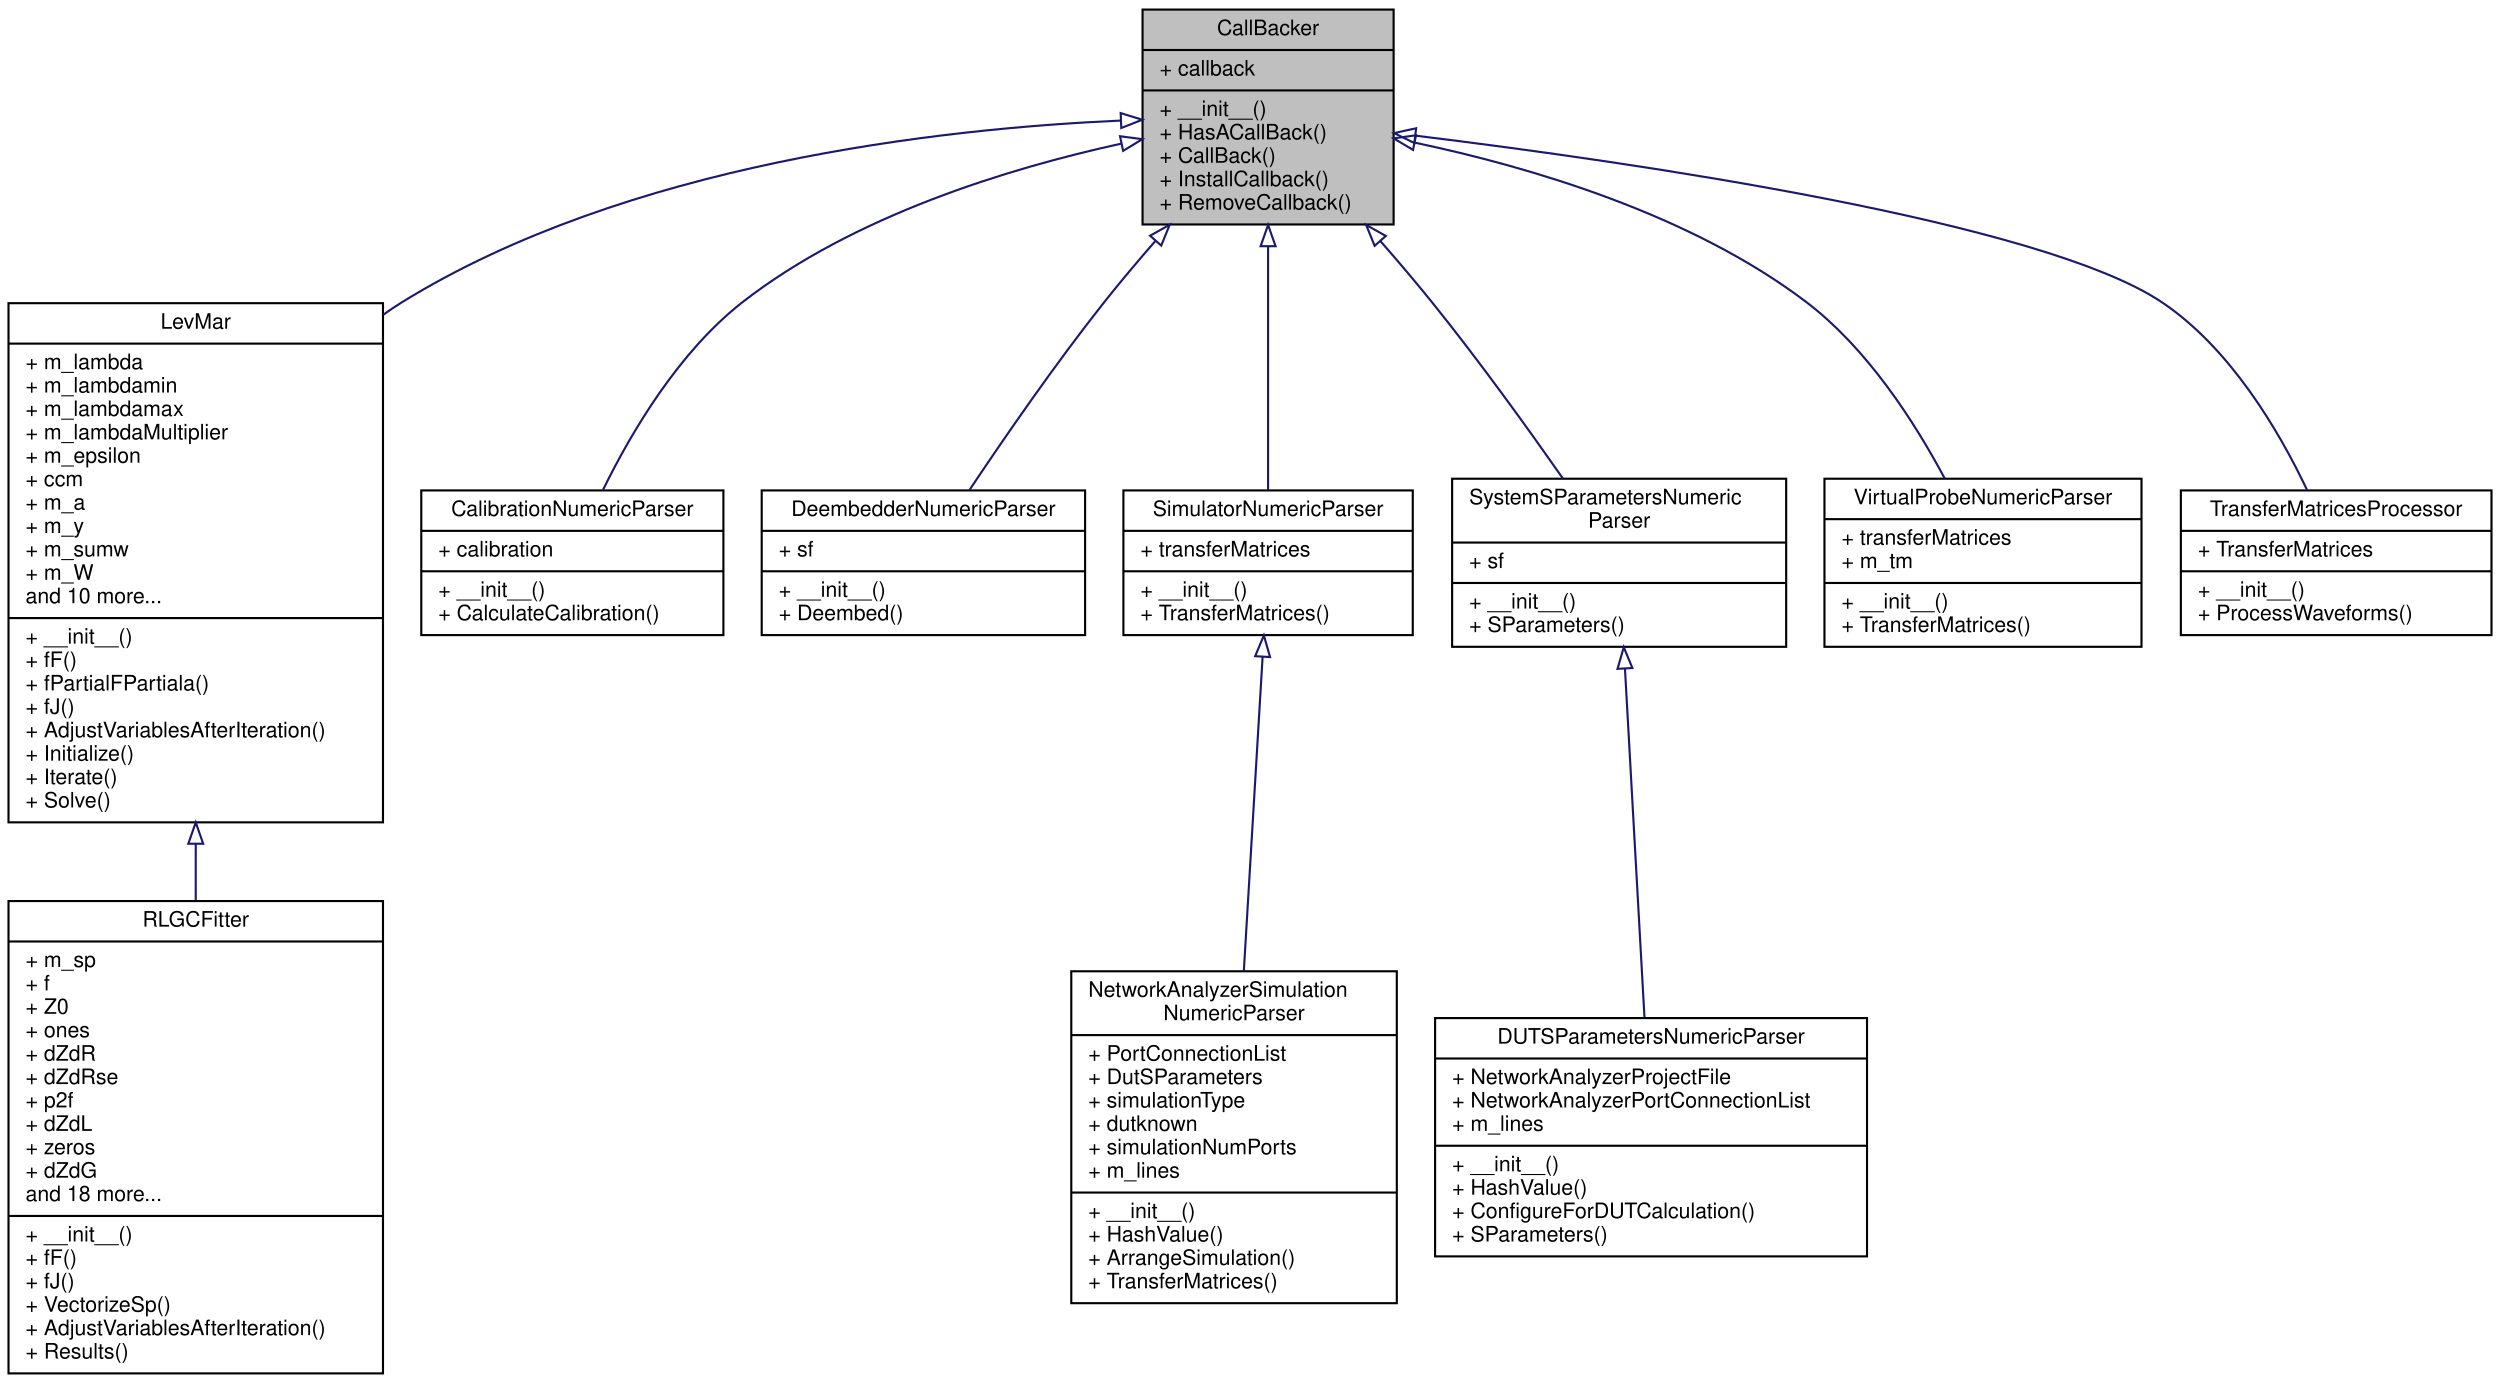
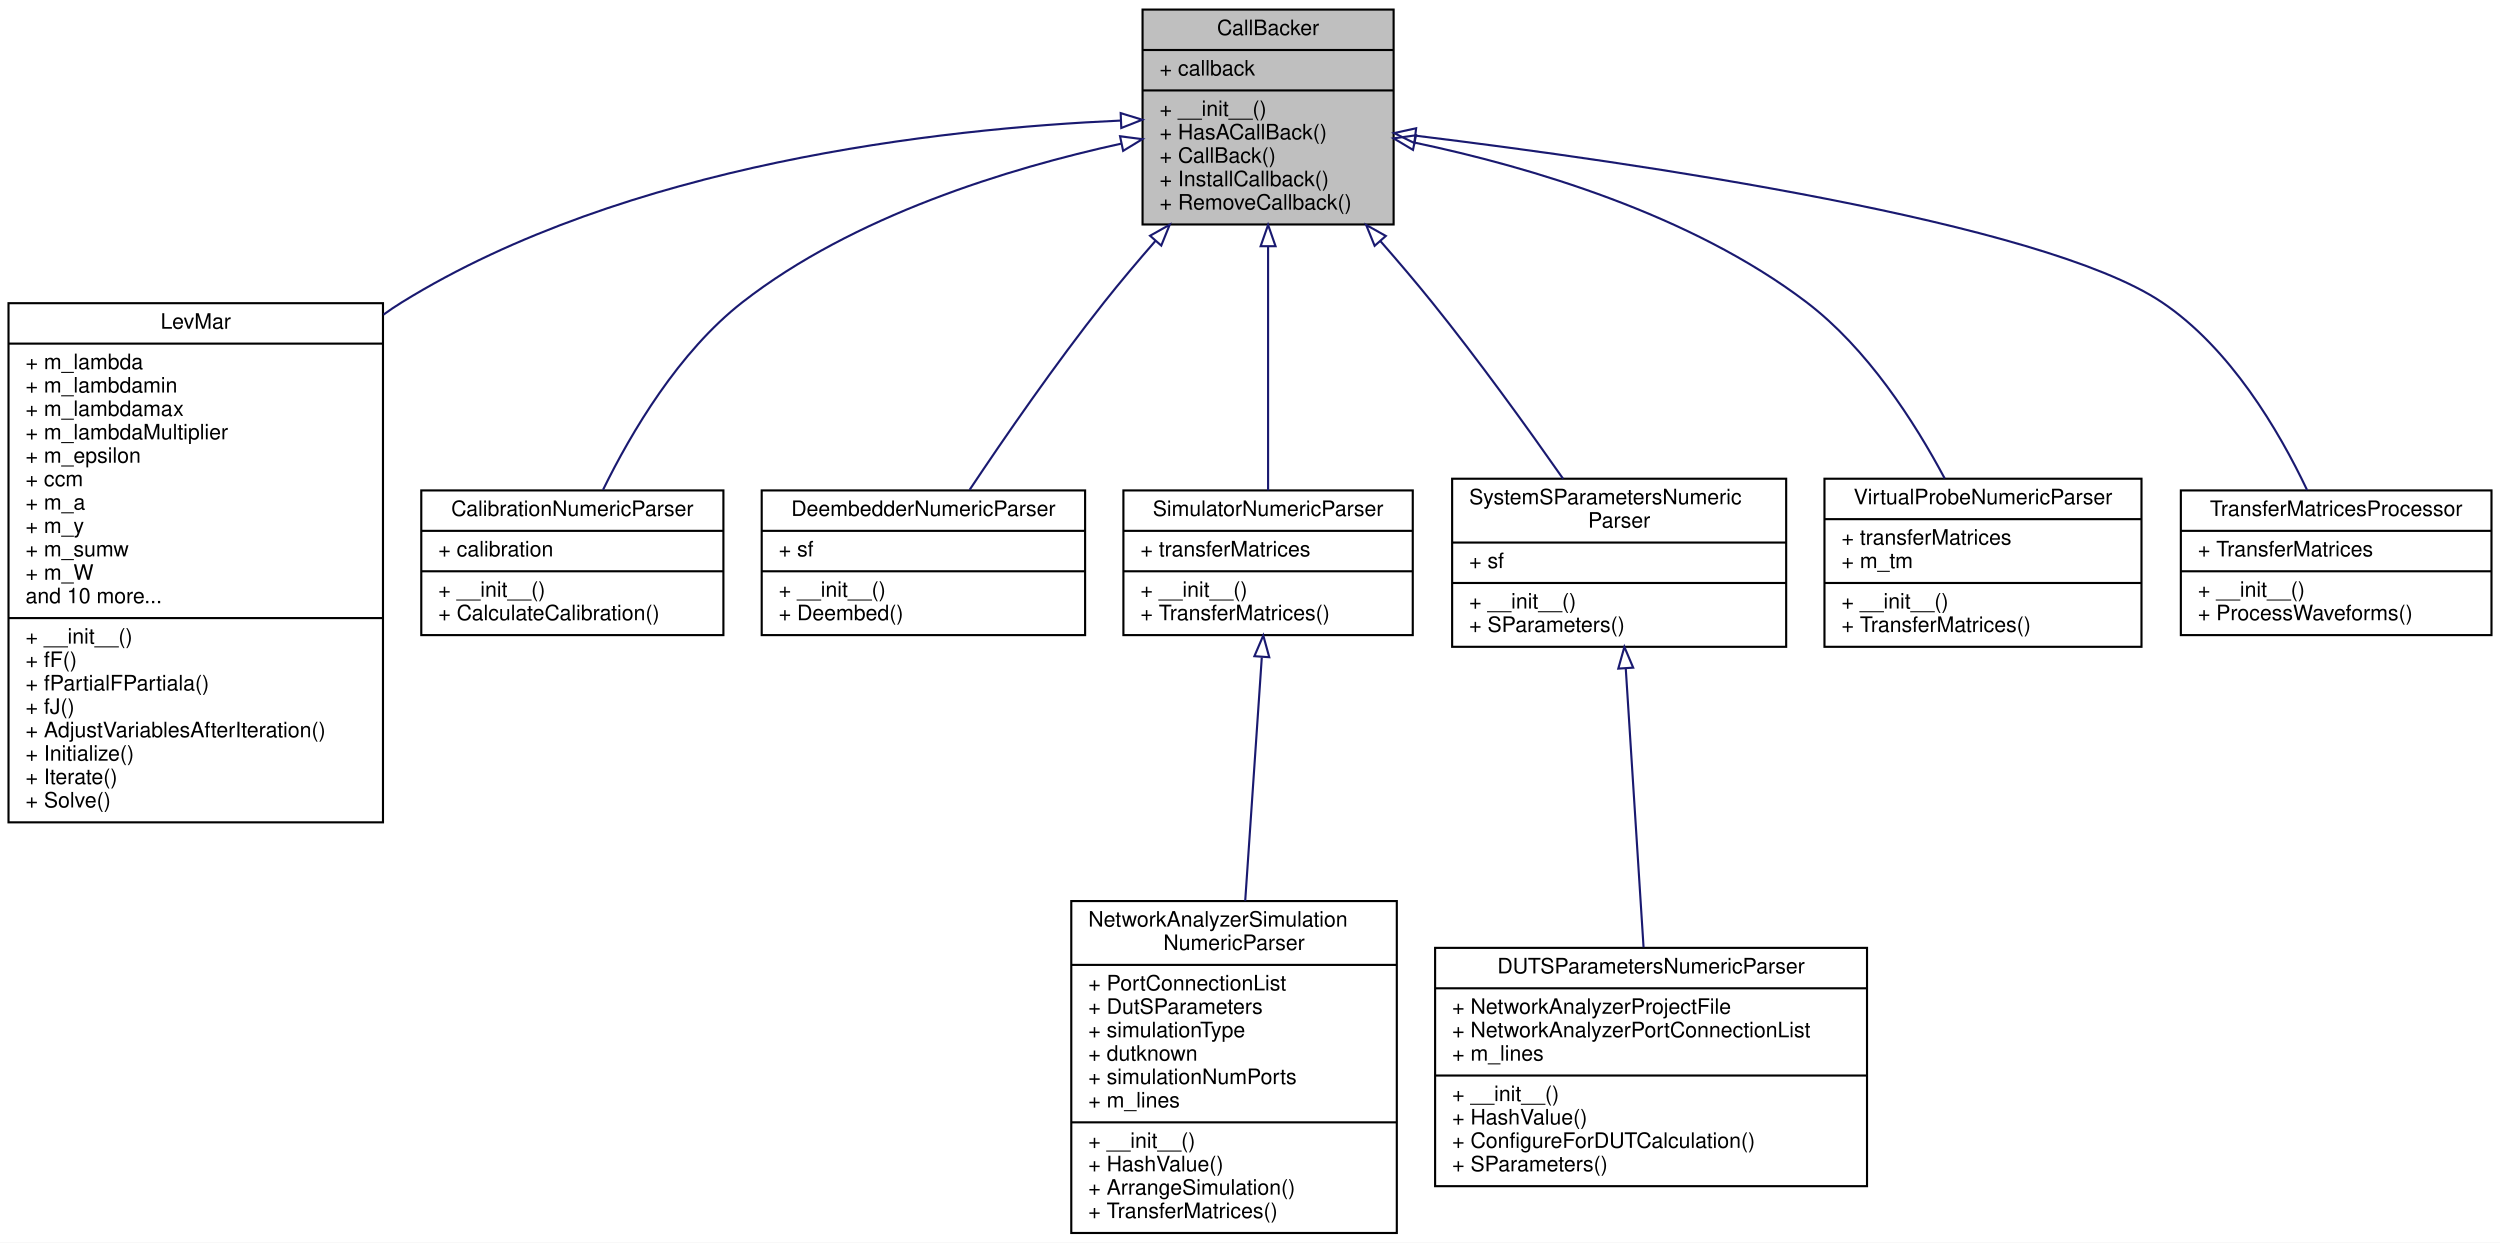
- <svg xmlns="http://www.w3.org/2000/svg" xmlns:xlink="http://www.w3.org/1999/xlink" width="1175pt" height="650pt" viewBox="0.00 0.00 1175.00 650.00">
-   <g id="graph0" class="graph" transform="scale(1 1) rotate(0) translate(4 646)">
-     <polygon fill="white" stroke="transparent" points="-4,4 -4,-646 1171,-646 1171,4 -4,4" />
+ <svg xmlns="http://www.w3.org/2000/svg" xmlns:xlink="http://www.w3.org/1999/xlink" width="1175pt" height="584pt" viewBox="0.00 0.00 1175.00 584.00">
+   <g id="graph0" class="graph" transform="scale(1 1) rotate(0) translate(4 580)">
+     <polygon fill="white" stroke="transparent" points="-4,4 -4,-580 1171,-580 1171,4 -4,4" />
    <g id="node1" class="node">
      <g id="a_node1">
        <a xlink:title="Handles Callbacks that allow progress reporting during long calculations and capability to abort.">
-           <polygon fill="#bfbfbf" stroke="black" points="533,-540.5 533,-641.5 651,-641.5 651,-540.5 533,-540.5" />
-           <text text-anchor="middle" x="592" y="-629.5" font-family="Helvetica,sans-Serif" font-size="10.00">CallBacker</text>
-           <polyline fill="none" stroke="black" points="533,-622.5 651,-622.5 " />
-           <text text-anchor="start" x="541" y="-610.5" font-family="Helvetica,sans-Serif" font-size="10.00">+ callback</text>
-           <polyline fill="none" stroke="black" points="533,-603.5 651,-603.5 " />
-           <text text-anchor="start" x="541" y="-591.5" font-family="Helvetica,sans-Serif" font-size="10.00">+ __init__()</text>
-           <text text-anchor="start" x="541" y="-580.5" font-family="Helvetica,sans-Serif" font-size="10.00">+ HasACallBack()</text>
-           <text text-anchor="start" x="541" y="-569.5" font-family="Helvetica,sans-Serif" font-size="10.00">+ CallBack()</text>
-           <text text-anchor="start" x="541" y="-558.5" font-family="Helvetica,sans-Serif" font-size="10.00">+ InstallCallback()</text>
-           <text text-anchor="start" x="541" y="-547.5" font-family="Helvetica,sans-Serif" font-size="10.00">+ RemoveCallback()</text>
+           <polygon fill="#bfbfbf" stroke="black" points="533,-474.5 533,-575.5 651,-575.5 651,-474.5 533,-474.5" />
+           <text text-anchor="middle" x="592" y="-563.5" font-family="Helvetica,sans-Serif" font-size="10.00">CallBacker</text>
+           <polyline fill="none" stroke="black" points="533,-556.5 651,-556.5 " />
+           <text text-anchor="start" x="541" y="-544.5" font-family="Helvetica,sans-Serif" font-size="10.00">+ callback</text>
+           <polyline fill="none" stroke="black" points="533,-537.5 651,-537.5 " />
+           <text text-anchor="start" x="541" y="-525.5" font-family="Helvetica,sans-Serif" font-size="10.00">+ __init__()</text>
+           <text text-anchor="start" x="541" y="-514.5" font-family="Helvetica,sans-Serif" font-size="10.00">+ HasACallBack()</text>
+           <text text-anchor="start" x="541" y="-503.5" font-family="Helvetica,sans-Serif" font-size="10.00">+ CallBack()</text>
+           <text text-anchor="start" x="541" y="-492.5" font-family="Helvetica,sans-Serif" font-size="10.00">+ InstallCallback()</text>
+           <text text-anchor="start" x="541" y="-481.5" font-family="Helvetica,sans-Serif" font-size="10.00">+ RemoveCallback()</text>
        </a>
      </g>
    </g>
    <g id="node2" class="node">
      <g id="a_node2">
        <a xlink:href="classSignalIntegrity_1_1Lib_1_1Fit_1_1LevMar_1_1LevMar.xhtml" target="_top" xlink:title="Implements the Levenberg-Marquardt algorithm for non-linear fitting   To use this class,...">
-           <polygon fill="white" stroke="black" points="0,-259.5 0,-503.5 176,-503.5 176,-259.5 0,-259.5" />
-           <text text-anchor="middle" x="88" y="-491.5" font-family="Helvetica,sans-Serif" font-size="10.00">LevMar</text>
-           <polyline fill="none" stroke="black" points="0,-484.5 176,-484.5 " />
-           <text text-anchor="start" x="8" y="-472.5" font-family="Helvetica,sans-Serif" font-size="10.00">+ m_lambda</text>
-           <text text-anchor="start" x="8" y="-461.5" font-family="Helvetica,sans-Serif" font-size="10.00">+ m_lambdamin</text>
-           <text text-anchor="start" x="8" y="-450.5" font-family="Helvetica,sans-Serif" font-size="10.00">+ m_lambdamax</text>
-           <text text-anchor="start" x="8" y="-439.5" font-family="Helvetica,sans-Serif" font-size="10.00">+ m_lambdaMultiplier</text>
-           <text text-anchor="start" x="8" y="-428.5" font-family="Helvetica,sans-Serif" font-size="10.00">+ m_epsilon</text>
-           <text text-anchor="start" x="8" y="-417.5" font-family="Helvetica,sans-Serif" font-size="10.00">+ ccm</text>
-           <text text-anchor="start" x="8" y="-406.5" font-family="Helvetica,sans-Serif" font-size="10.00">+ m_a</text>
-           <text text-anchor="start" x="8" y="-395.5" font-family="Helvetica,sans-Serif" font-size="10.00">+ m_y</text>
-           <text text-anchor="start" x="8" y="-384.5" font-family="Helvetica,sans-Serif" font-size="10.00">+ m_sumw</text>
-           <text text-anchor="start" x="8" y="-373.5" font-family="Helvetica,sans-Serif" font-size="10.00">+ m_W</text>
-           <text text-anchor="start" x="8" y="-362.5" font-family="Helvetica,sans-Serif" font-size="10.00">and 10 more...</text>
-           <polyline fill="none" stroke="black" points="0,-355.5 176,-355.5 " />
-           <text text-anchor="start" x="8" y="-343.5" font-family="Helvetica,sans-Serif" font-size="10.00">+ __init__()</text>
-           <text text-anchor="start" x="8" y="-332.5" font-family="Helvetica,sans-Serif" font-size="10.00">+ fF()</text>
-           <text text-anchor="start" x="8" y="-321.5" font-family="Helvetica,sans-Serif" font-size="10.00">+ fPartialFPartiala()</text>
-           <text text-anchor="start" x="8" y="-310.5" font-family="Helvetica,sans-Serif" font-size="10.00">+ fJ()</text>
-           <text text-anchor="start" x="8" y="-299.5" font-family="Helvetica,sans-Serif" font-size="10.00">+ AdjustVariablesAfterIteration()</text>
-           <text text-anchor="start" x="8" y="-288.5" font-family="Helvetica,sans-Serif" font-size="10.00">+ Initialize()</text>
-           <text text-anchor="start" x="8" y="-277.5" font-family="Helvetica,sans-Serif" font-size="10.00">+ Iterate()</text>
-           <text text-anchor="start" x="8" y="-266.5" font-family="Helvetica,sans-Serif" font-size="10.00">+ Solve()</text>
+           <polygon fill="white" stroke="black" points="0,-193.5 0,-437.5 176,-437.5 176,-193.5 0,-193.5" />
+           <text text-anchor="middle" x="88" y="-425.5" font-family="Helvetica,sans-Serif" font-size="10.00">LevMar</text>
+           <polyline fill="none" stroke="black" points="0,-418.5 176,-418.5 " />
+           <text text-anchor="start" x="8" y="-406.5" font-family="Helvetica,sans-Serif" font-size="10.00">+ m_lambda</text>
+           <text text-anchor="start" x="8" y="-395.5" font-family="Helvetica,sans-Serif" font-size="10.00">+ m_lambdamin</text>
+           <text text-anchor="start" x="8" y="-384.5" font-family="Helvetica,sans-Serif" font-size="10.00">+ m_lambdamax</text>
+           <text text-anchor="start" x="8" y="-373.5" font-family="Helvetica,sans-Serif" font-size="10.00">+ m_lambdaMultiplier</text>
+           <text text-anchor="start" x="8" y="-362.5" font-family="Helvetica,sans-Serif" font-size="10.00">+ m_epsilon</text>
+           <text text-anchor="start" x="8" y="-351.5" font-family="Helvetica,sans-Serif" font-size="10.00">+ ccm</text>
+           <text text-anchor="start" x="8" y="-340.5" font-family="Helvetica,sans-Serif" font-size="10.00">+ m_a</text>
+           <text text-anchor="start" x="8" y="-329.5" font-family="Helvetica,sans-Serif" font-size="10.00">+ m_y</text>
+           <text text-anchor="start" x="8" y="-318.5" font-family="Helvetica,sans-Serif" font-size="10.00">+ m_sumw</text>
+           <text text-anchor="start" x="8" y="-307.5" font-family="Helvetica,sans-Serif" font-size="10.00">+ m_W</text>
+           <text text-anchor="start" x="8" y="-296.5" font-family="Helvetica,sans-Serif" font-size="10.00">and 10 more...</text>
+           <polyline fill="none" stroke="black" points="0,-289.5 176,-289.5 " />
+           <text text-anchor="start" x="8" y="-277.5" font-family="Helvetica,sans-Serif" font-size="10.00">+ __init__()</text>
+           <text text-anchor="start" x="8" y="-266.5" font-family="Helvetica,sans-Serif" font-size="10.00">+ fF()</text>
+           <text text-anchor="start" x="8" y="-255.5" font-family="Helvetica,sans-Serif" font-size="10.00">+ fPartialFPartiala()</text>
+           <text text-anchor="start" x="8" y="-244.5" font-family="Helvetica,sans-Serif" font-size="10.00">+ fJ()</text>
+           <text text-anchor="start" x="8" y="-233.5" font-family="Helvetica,sans-Serif" font-size="10.00">+ AdjustVariablesAfterIteration()</text>
+           <text text-anchor="start" x="8" y="-222.5" font-family="Helvetica,sans-Serif" font-size="10.00">+ Initialize()</text>
+           <text text-anchor="start" x="8" y="-211.5" font-family="Helvetica,sans-Serif" font-size="10.00">+ Iterate()</text>
+           <text text-anchor="start" x="8" y="-200.5" font-family="Helvetica,sans-Serif" font-size="10.00">+ Solve()</text>
        </a>
      </g>
    </g>
    <g id="edge1" class="edge">
-       <path fill="none" stroke="midnightblue" d="M522.74,-589.33C437.3,-585.52 290.44,-569.03 185,-504 182.01,-502.16 179.08,-500.19 176.2,-498.11" />
-       <polygon fill="none" stroke="midnightblue" points="522.72,-592.83 532.85,-589.73 523,-585.84 522.72,-592.83" />
+       <path fill="none" stroke="midnightblue" d="M522.74,-523.33C437.3,-519.52 290.44,-503.03 185,-438 182.01,-436.16 179.08,-434.19 176.2,-432.11" />
+       <polygon fill="none" stroke="midnightblue" points="522.72,-526.83 532.85,-523.73 523,-519.84 522.72,-526.83" />
+     </g>
+     <g id="node3" class="node">
+       <g id="a_node3">
+         <a xlink:href="classSignalIntegrity_1_1Lib_1_1Parsers_1_1CalibrationNumericParser_1_1CalibrationNumericParser.xhtml" target="_top" xlink:title="generates a calibration from a netlist">
+           <polygon fill="white" stroke="black" points="194,-281.5 194,-349.5 336,-349.5 336,-281.5 194,-281.5" />
+           <text text-anchor="middle" x="265" y="-337.5" font-family="Helvetica,sans-Serif" font-size="10.00">CalibrationNumericParser</text>
+           <polyline fill="none" stroke="black" points="194,-330.5 336,-330.5 " />
+           <text text-anchor="start" x="202" y="-318.5" font-family="Helvetica,sans-Serif" font-size="10.00">+ calibration</text>
+           <polyline fill="none" stroke="black" points="194,-311.5 336,-311.5 " />
+           <text text-anchor="start" x="202" y="-299.5" font-family="Helvetica,sans-Serif" font-size="10.00">+ __init__()</text>
+           <text text-anchor="start" x="202" y="-288.5" font-family="Helvetica,sans-Serif" font-size="10.00">+ CalculateCalibration()</text>
+         </a>
+       </g>
+     </g>
+     <g id="edge2" class="edge">
+       <path fill="none" stroke="midnightblue" d="M522.93,-512.48C469.9,-500.86 397.16,-478.63 345,-438 315.11,-414.72 292.78,-377.01 279.42,-349.77" />
+       <polygon fill="none" stroke="midnightblue" points="522.42,-515.95 532.92,-514.6 523.87,-509.1 522.42,-515.95" />
    </g>
    <g id="node4" class="node">
      <g id="a_node4">
-         <a xlink:href="classSignalIntegrity_1_1Lib_1_1Parsers_1_1CalibrationNumericParser_1_1CalibrationNumericParser.xhtml" target="_top" xlink:title="generates a calibration from a netlist">
-           <polygon fill="white" stroke="black" points="194,-347.5 194,-415.5 336,-415.5 336,-347.5 194,-347.5" />
-           <text text-anchor="middle" x="265" y="-403.5" font-family="Helvetica,sans-Serif" font-size="10.00">CalibrationNumericParser</text>
-           <polyline fill="none" stroke="black" points="194,-396.5 336,-396.5 " />
-           <text text-anchor="start" x="202" y="-384.5" font-family="Helvetica,sans-Serif" font-size="10.00">+ calibration</text>
-           <polyline fill="none" stroke="black" points="194,-377.5 336,-377.5 " />
-           <text text-anchor="start" x="202" y="-365.5" font-family="Helvetica,sans-Serif" font-size="10.00">+ __init__()</text>
-           <text text-anchor="start" x="202" y="-354.5" font-family="Helvetica,sans-Serif" font-size="10.00">+ CalculateCalibration()</text>
+         <a xlink:href="classSignalIntegrity_1_1Lib_1_1Parsers_1_1DeembedderNumericParser_1_1DeembedderNumericParser.xhtml" target="_top" xlink:title="generates deembedd s-parameters from a netlist">
+           <polygon fill="white" stroke="black" points="354,-281.5 354,-349.5 506,-349.5 506,-281.5 354,-281.5" />
+           <text text-anchor="middle" x="430" y="-337.5" font-family="Helvetica,sans-Serif" font-size="10.00">DeembedderNumericParser</text>
+           <polyline fill="none" stroke="black" points="354,-330.5 506,-330.5 " />
+           <text text-anchor="start" x="362" y="-318.5" font-family="Helvetica,sans-Serif" font-size="10.00">+ sf</text>
+           <polyline fill="none" stroke="black" points="354,-311.5 506,-311.5 " />
+           <text text-anchor="start" x="362" y="-299.5" font-family="Helvetica,sans-Serif" font-size="10.00">+ __init__()</text>
+           <text text-anchor="start" x="362" y="-288.5" font-family="Helvetica,sans-Serif" font-size="10.00">+ Deembed()</text>
        </a>
      </g>
    </g>
    <g id="edge3" class="edge">
-       <path fill="none" stroke="midnightblue" d="M522.93,-578.48C469.9,-566.86 397.16,-544.63 345,-504 315.11,-480.72 292.78,-443.01 279.42,-415.77" />
-       <polygon fill="none" stroke="midnightblue" points="522.42,-581.95 532.92,-580.6 523.87,-575.1 522.42,-581.95" />
+       <path fill="none" stroke="midnightblue" d="M539.15,-466.88C530.88,-457.4 522.56,-447.54 515,-438 492.13,-409.15 468.29,-374.62 451.7,-349.76" />
+       <polygon fill="none" stroke="midnightblue" points="536.53,-469.2 545.77,-474.4 541.79,-464.58 536.53,-469.2" />
    </g>
    <g id="node5" class="node">
      <g id="a_node5">
-         <a xlink:href="classSignalIntegrity_1_1Lib_1_1Parsers_1_1DeembedderNumericParser_1_1DeembedderNumericParser.xhtml" target="_top" xlink:title="generates deembedd s-parameters from a netlist">
-           <polygon fill="white" stroke="black" points="354,-347.5 354,-415.5 506,-415.5 506,-347.5 354,-347.5" />
-           <text text-anchor="middle" x="430" y="-403.5" font-family="Helvetica,sans-Serif" font-size="10.00">DeembedderNumericParser</text>
-           <polyline fill="none" stroke="black" points="354,-396.5 506,-396.5 " />
-           <text text-anchor="start" x="362" y="-384.5" font-family="Helvetica,sans-Serif" font-size="10.00">+ sf</text>
-           <polyline fill="none" stroke="black" points="354,-377.5 506,-377.5 " />
-           <text text-anchor="start" x="362" y="-365.5" font-family="Helvetica,sans-Serif" font-size="10.00">+ __init__()</text>
-           <text text-anchor="start" x="362" y="-354.5" font-family="Helvetica,sans-Serif" font-size="10.00">+ Deembed()</text>
+         <a xlink:href="classSignalIntegrity_1_1Lib_1_1Parsers_1_1SimulatorNumericParser_1_1SimulatorNumericParser.xhtml" target="_top" xlink:title="performs numeric simulations from netlists">
+           <polygon fill="white" stroke="black" points="524,-281.5 524,-349.5 660,-349.5 660,-281.5 524,-281.5" />
+           <text text-anchor="middle" x="592" y="-337.5" font-family="Helvetica,sans-Serif" font-size="10.00">SimulatorNumericParser</text>
+           <polyline fill="none" stroke="black" points="524,-330.5 660,-330.5 " />
+           <text text-anchor="start" x="532" y="-318.5" font-family="Helvetica,sans-Serif" font-size="10.00">+ transferMatrices</text>
+           <polyline fill="none" stroke="black" points="524,-311.5 660,-311.5 " />
+           <text text-anchor="start" x="532" y="-299.5" font-family="Helvetica,sans-Serif" font-size="10.00">+ __init__()</text>
+           <text text-anchor="start" x="532" y="-288.5" font-family="Helvetica,sans-Serif" font-size="10.00">+ TransferMatrices()</text>
        </a>
      </g>
    </g>
    <g id="edge4" class="edge">
-       <path fill="none" stroke="midnightblue" d="M539.15,-532.88C530.88,-523.4 522.56,-513.54 515,-504 492.13,-475.15 468.29,-440.62 451.7,-415.76" />
-       <polygon fill="none" stroke="midnightblue" points="536.53,-535.2 545.77,-540.4 541.79,-530.58 536.53,-535.2" />
+       <path fill="none" stroke="midnightblue" d="M592,-464.06C592,-426.81 592,-380.34 592,-349.61" />
+       <polygon fill="none" stroke="midnightblue" points="588.5,-464.3 592,-474.3 595.5,-464.3 588.5,-464.3" />
+     </g>
+     <g id="node7" class="node">
+       <g id="a_node7">
+         <a xlink:href="classSignalIntegrity_1_1Lib_1_1Parsers_1_1SystemSParametersParser_1_1SystemSParametersNumericParser.xhtml" target="_top" xlink:title="generates system s-parameters from a netlist">
+           <polygon fill="white" stroke="black" points="678.5,-276 678.5,-355 835.5,-355 835.5,-276 678.5,-276" />
+           <text text-anchor="start" x="686.5" y="-343" font-family="Helvetica,sans-Serif" font-size="10.00">SystemSParametersNumeric</text>
+           <text text-anchor="middle" x="757" y="-332" font-family="Helvetica,sans-Serif" font-size="10.00">Parser</text>
+           <polyline fill="none" stroke="black" points="678.5,-325 835.5,-325 " />
+           <text text-anchor="start" x="686.5" y="-313" font-family="Helvetica,sans-Serif" font-size="10.00">+ sf</text>
+           <polyline fill="none" stroke="black" points="678.5,-306 835.5,-306 " />
+           <text text-anchor="start" x="686.5" y="-294" font-family="Helvetica,sans-Serif" font-size="10.00">+ __init__()</text>
+           <text text-anchor="start" x="686.5" y="-283" font-family="Helvetica,sans-Serif" font-size="10.00">+ SParameters()</text>
+         </a>
+       </g>
+     </g>
+     <g id="edge6" class="edge">
+       <path fill="none" stroke="midnightblue" d="M644.71,-466.77C653.01,-457.3 661.36,-447.48 669,-438 690.74,-411.03 713.65,-379.29 730.63,-355.02" />
+       <polygon fill="none" stroke="midnightblue" points="642.08,-464.47 638.09,-474.28 647.33,-469.1 642.08,-464.47" />
+     </g>
+     <g id="node9" class="node">
+       <g id="a_node9">
+         <a xlink:href="classSignalIntegrity_1_1Lib_1_1Parsers_1_1VirtualProbeNumericParser_1_1VirtualProbeNumericParser.xhtml" target="_top" xlink:title="performs numeric virtual probing from netlists">
+           <polygon fill="white" stroke="black" points="853.5,-276 853.5,-355 1002.5,-355 1002.5,-276 853.5,-276" />
+           <text text-anchor="middle" x="928" y="-343" font-family="Helvetica,sans-Serif" font-size="10.00">VirtualProbeNumericParser</text>
+           <polyline fill="none" stroke="black" points="853.5,-336 1002.5,-336 " />
+           <text text-anchor="start" x="861.5" y="-324" font-family="Helvetica,sans-Serif" font-size="10.00">+ transferMatrices</text>
+           <text text-anchor="start" x="861.5" y="-313" font-family="Helvetica,sans-Serif" font-size="10.00">+ m_tm</text>
+           <polyline fill="none" stroke="black" points="853.5,-306 1002.5,-306 " />
+           <text text-anchor="start" x="861.5" y="-294" font-family="Helvetica,sans-Serif" font-size="10.00">+ __init__()</text>
+           <text text-anchor="start" x="861.5" y="-283" font-family="Helvetica,sans-Serif" font-size="10.00">+ TransferMatrices()</text>
+         </a>
+       </g>
+     </g>
+     <g id="edge8" class="edge">
+       <path fill="none" stroke="midnightblue" d="M660.9,-512.96C715.24,-501.51 790.66,-479.27 845,-438 873.58,-416.29 895.79,-381.81 910.01,-355.12" />
+       <polygon fill="none" stroke="midnightblue" points="660.11,-509.55 651.01,-514.97 661.51,-516.41 660.11,-509.55" />
+     </g>
+     <g id="node10" class="node">
+       <g id="a_node10">
+         <a xlink:href="classSignalIntegrity_1_1Lib_1_1TimeDomain_1_1Filters_1_1TransferMatricesProcessor_1_1TransferMatricesProcessor.xhtml" target="_top" xlink:title="process transfer matrices   Usually transfer matrices are produced in simulation and virtual probing ...">
+           <polygon fill="white" stroke="black" points="1021,-281.5 1021,-349.5 1167,-349.5 1167,-281.5 1021,-281.5" />
+           <text text-anchor="middle" x="1094" y="-337.5" font-family="Helvetica,sans-Serif" font-size="10.00">TransferMatricesProcessor</text>
+           <polyline fill="none" stroke="black" points="1021,-330.5 1167,-330.5 " />
+           <text text-anchor="start" x="1029" y="-318.5" font-family="Helvetica,sans-Serif" font-size="10.00">+ TransferMatrices</text>
+           <polyline fill="none" stroke="black" points="1021,-311.5 1167,-311.5 " />
+           <text text-anchor="start" x="1029" y="-299.5" font-family="Helvetica,sans-Serif" font-size="10.00">+ __init__()</text>
+           <text text-anchor="start" x="1029" y="-288.5" font-family="Helvetica,sans-Serif" font-size="10.00">+ ProcessWaveforms()</text>
+         </a>
+       </g>
+     </g>
+     <g id="edge9" class="edge">
+       <path fill="none" stroke="midnightblue" d="M661.32,-516.23C765.28,-503.51 955.42,-475.85 1012,-438 1044.15,-416.49 1067.03,-377.69 1080.31,-349.72" />
+       <polygon fill="none" stroke="midnightblue" points="660.74,-512.77 651.23,-517.45 661.58,-519.72 660.74,-512.77" />
    </g>
    <g id="node6" class="node">
      <g id="a_node6">
-         <a xlink:href="classSignalIntegrity_1_1Lib_1_1Parsers_1_1SimulatorNumericParser_1_1SimulatorNumericParser.xhtml" target="_top" xlink:title="performs numeric simulations from netlists">
-           <polygon fill="white" stroke="black" points="524,-347.5 524,-415.5 660,-415.5 660,-347.5 524,-347.5" />
-           <text text-anchor="middle" x="592" y="-403.5" font-family="Helvetica,sans-Serif" font-size="10.00">SimulatorNumericParser</text>
-           <polyline fill="none" stroke="black" points="524,-396.5 660,-396.5 " />
-           <text text-anchor="start" x="532" y="-384.5" font-family="Helvetica,sans-Serif" font-size="10.00">+ transferMatrices</text>
-           <polyline fill="none" stroke="black" points="524,-377.5 660,-377.5 " />
-           <text text-anchor="start" x="532" y="-365.5" font-family="Helvetica,sans-Serif" font-size="10.00">+ __init__()</text>
-           <text text-anchor="start" x="532" y="-354.5" font-family="Helvetica,sans-Serif" font-size="10.00">+ TransferMatrices()</text>
+         <a xlink:href="classSignalIntegrity_1_1Lib_1_1Parsers_1_1NetworkAnalyzerSimulationNumericParser_1_1NetworkAnalyzerSimulationNumericParser.xhtml" target="_top" xlink:title="performs numeric simulations from netlists">
+           <polygon fill="white" stroke="black" points="499.5,-0.5 499.5,-156.5 652.5,-156.5 652.5,-0.5 499.5,-0.5" />
+           <text text-anchor="start" x="507.5" y="-144.5" font-family="Helvetica,sans-Serif" font-size="10.00">NetworkAnalyzerSimulation</text>
+           <text text-anchor="middle" x="576" y="-133.5" font-family="Helvetica,sans-Serif" font-size="10.00">NumericParser</text>
+           <polyline fill="none" stroke="black" points="499.5,-126.5 652.5,-126.5 " />
+           <text text-anchor="start" x="507.5" y="-114.5" font-family="Helvetica,sans-Serif" font-size="10.00">+ PortConnectionList</text>
+           <text text-anchor="start" x="507.5" y="-103.5" font-family="Helvetica,sans-Serif" font-size="10.00">+ DutSParameters</text>
+           <text text-anchor="start" x="507.5" y="-92.5" font-family="Helvetica,sans-Serif" font-size="10.00">+ simulationType</text>
+           <text text-anchor="start" x="507.5" y="-81.5" font-family="Helvetica,sans-Serif" font-size="10.00">+ dutknown</text>
+           <text text-anchor="start" x="507.5" y="-70.5" font-family="Helvetica,sans-Serif" font-size="10.00">+ simulationNumPorts</text>
+           <text text-anchor="start" x="507.5" y="-59.5" font-family="Helvetica,sans-Serif" font-size="10.00">+ m_lines</text>
+           <polyline fill="none" stroke="black" points="499.5,-52.5 652.5,-52.5 " />
+           <text text-anchor="start" x="507.5" y="-40.5" font-family="Helvetica,sans-Serif" font-size="10.00">+ __init__()</text>
+           <text text-anchor="start" x="507.5" y="-29.5" font-family="Helvetica,sans-Serif" font-size="10.00">+ HashValue()</text>
+           <text text-anchor="start" x="507.5" y="-18.5" font-family="Helvetica,sans-Serif" font-size="10.00">+ ArrangeSimulation()</text>
+           <text text-anchor="start" x="507.5" y="-7.5" font-family="Helvetica,sans-Serif" font-size="10.00">+ TransferMatrices()</text>
        </a>
      </g>
    </g>
    <g id="edge5" class="edge">
-       <path fill="none" stroke="midnightblue" d="M592,-530.06C592,-492.81 592,-446.34 592,-415.61" />
-       <polygon fill="none" stroke="midnightblue" points="588.5,-530.3 592,-540.3 595.5,-530.3 588.5,-530.3" />
+       <path fill="none" stroke="midnightblue" d="M589.04,-270.97C586.86,-238.95 583.84,-194.58 581.25,-156.62" />
+       <polygon fill="none" stroke="midnightblue" points="585.57,-271.59 589.74,-281.33 592.55,-271.11 585.57,-271.59" />
    </g>
    <g id="node8" class="node">
      <g id="a_node8">
-         <a xlink:href="classSignalIntegrity_1_1Lib_1_1Parsers_1_1SystemSParametersParser_1_1SystemSParametersNumericParser.xhtml" target="_top" xlink:title="generates system s-parameters from a netlist">
-           <polygon fill="white" stroke="black" points="678.5,-342 678.5,-421 835.5,-421 835.5,-342 678.5,-342" />
-           <text text-anchor="start" x="686.5" y="-409" font-family="Helvetica,sans-Serif" font-size="10.00">SystemSParametersNumeric</text>
-           <text text-anchor="middle" x="757" y="-398" font-family="Helvetica,sans-Serif" font-size="10.00">Parser</text>
-           <polyline fill="none" stroke="black" points="678.5,-391 835.5,-391 " />
-           <text text-anchor="start" x="686.5" y="-379" font-family="Helvetica,sans-Serif" font-size="10.00">+ sf</text>
-           <polyline fill="none" stroke="black" points="678.5,-372 835.5,-372 " />
-           <text text-anchor="start" x="686.5" y="-360" font-family="Helvetica,sans-Serif" font-size="10.00">+ __init__()</text>
-           <text text-anchor="start" x="686.5" y="-349" font-family="Helvetica,sans-Serif" font-size="10.00">+ SParameters()</text>
+         <a xlink:href="classSignalIntegrity_1_1Lib_1_1Parsers_1_1DUTSParametersNumericParser_1_1DUTSParametersNumericParser.xhtml" target="_top" xlink:title="generates s-parameters of a DUT from a network analyzer model netlist">
+           <polygon fill="white" stroke="black" points="670.5,-22.5 670.5,-134.5 873.5,-134.5 873.5,-22.5 670.5,-22.5" />
+           <text text-anchor="middle" x="772" y="-122.5" font-family="Helvetica,sans-Serif" font-size="10.00">DUTSParametersNumericParser</text>
+           <polyline fill="none" stroke="black" points="670.5,-115.5 873.5,-115.5 " />
+           <text text-anchor="start" x="678.5" y="-103.5" font-family="Helvetica,sans-Serif" font-size="10.00">+ NetworkAnalyzerProjectFile</text>
+           <text text-anchor="start" x="678.5" y="-92.5" font-family="Helvetica,sans-Serif" font-size="10.00">+ NetworkAnalyzerPortConnectionList</text>
+           <text text-anchor="start" x="678.5" y="-81.5" font-family="Helvetica,sans-Serif" font-size="10.00">+ m_lines</text>
+           <polyline fill="none" stroke="black" points="670.5,-74.5 873.5,-74.5 " />
+           <text text-anchor="start" x="678.5" y="-62.5" font-family="Helvetica,sans-Serif" font-size="10.00">+ __init__()</text>
+           <text text-anchor="start" x="678.5" y="-51.5" font-family="Helvetica,sans-Serif" font-size="10.00">+ HashValue()</text>
+           <text text-anchor="start" x="678.5" y="-40.5" font-family="Helvetica,sans-Serif" font-size="10.00">+ ConfigureForDUTCalculation()</text>
+           <text text-anchor="start" x="678.5" y="-29.5" font-family="Helvetica,sans-Serif" font-size="10.00">+ SParameters()</text>
        </a>
      </g>
    </g>
    <g id="edge7" class="edge">
-       <path fill="none" stroke="midnightblue" d="M644.71,-532.77C653.01,-523.3 661.36,-513.48 669,-504 690.74,-477.03 713.65,-445.29 730.63,-421.02" />
-       <polygon fill="none" stroke="midnightblue" points="642.08,-530.47 638.09,-540.28 647.33,-535.1 642.08,-530.47" />
-     </g>
-     <g id="node10" class="node">
-       <g id="a_node10">
-         <a xlink:href="classSignalIntegrity_1_1Lib_1_1Parsers_1_1VirtualProbeNumericParser_1_1VirtualProbeNumericParser.xhtml" target="_top" xlink:title="performs numeric virtual probing from netlists">
-           <polygon fill="white" stroke="black" points="853.5,-342 853.5,-421 1002.5,-421 1002.5,-342 853.5,-342" />
-           <text text-anchor="middle" x="928" y="-409" font-family="Helvetica,sans-Serif" font-size="10.00">VirtualProbeNumericParser</text>
-           <polyline fill="none" stroke="black" points="853.5,-402 1002.5,-402 " />
-           <text text-anchor="start" x="861.5" y="-390" font-family="Helvetica,sans-Serif" font-size="10.00">+ transferMatrices</text>
-           <text text-anchor="start" x="861.5" y="-379" font-family="Helvetica,sans-Serif" font-size="10.00">+ m_tm</text>
-           <polyline fill="none" stroke="black" points="853.5,-372 1002.5,-372 " />
-           <text text-anchor="start" x="861.5" y="-360" font-family="Helvetica,sans-Serif" font-size="10.00">+ __init__()</text>
-           <text text-anchor="start" x="861.5" y="-349" font-family="Helvetica,sans-Serif" font-size="10.00">+ TransferMatrices()</text>
-         </a>
-       </g>
-     </g>
-     <g id="edge9" class="edge">
-       <path fill="none" stroke="midnightblue" d="M660.9,-578.96C715.24,-567.51 790.66,-545.27 845,-504 873.58,-482.29 895.79,-447.81 910.01,-421.12" />
-       <polygon fill="none" stroke="midnightblue" points="660.11,-575.55 651.01,-580.97 661.51,-582.41 660.11,-575.55" />
-     </g>
-     <g id="node11" class="node">
-       <g id="a_node11">
-         <a xlink:href="classSignalIntegrity_1_1Lib_1_1TimeDomain_1_1Filters_1_1TransferMatricesProcessor_1_1TransferMatricesProcessor.xhtml" target="_top" xlink:title="process transfer matrices   Usually transfer matrices are produced in simulation and virtual probing ...">
-           <polygon fill="white" stroke="black" points="1021,-347.5 1021,-415.5 1167,-415.5 1167,-347.5 1021,-347.5" />
-           <text text-anchor="middle" x="1094" y="-403.5" font-family="Helvetica,sans-Serif" font-size="10.00">TransferMatricesProcessor</text>
-           <polyline fill="none" stroke="black" points="1021,-396.5 1167,-396.5 " />
-           <text text-anchor="start" x="1029" y="-384.5" font-family="Helvetica,sans-Serif" font-size="10.00">+ TransferMatrices</text>
-           <polyline fill="none" stroke="black" points="1021,-377.5 1167,-377.5 " />
-           <text text-anchor="start" x="1029" y="-365.5" font-family="Helvetica,sans-Serif" font-size="10.00">+ __init__()</text>
-           <text text-anchor="start" x="1029" y="-354.5" font-family="Helvetica,sans-Serif" font-size="10.00">+ ProcessWaveforms()</text>
-         </a>
-       </g>
-     </g>
-     <g id="edge10" class="edge">
-       <path fill="none" stroke="midnightblue" d="M661.32,-582.23C765.28,-569.51 955.42,-541.85 1012,-504 1044.15,-482.49 1067.03,-443.69 1080.31,-415.72" />
-       <polygon fill="none" stroke="midnightblue" points="660.74,-578.77 651.23,-583.45 661.58,-585.72 660.74,-578.77" />
-     </g>
-     <g id="node3" class="node">
-       <g id="a_node3">
-         <a xlink:href="classSignalIntegrity_1_1Lib_1_1Fit_1_1RLGC_1_1RLGCFitter.xhtml" target="_top" xlink:title="fits a two-port RLGC transmission line to s-parameters">
-           <polygon fill="white" stroke="black" points="0,-0.5 0,-222.5 176,-222.5 176,-0.5 0,-0.5" />
-           <text text-anchor="middle" x="88" y="-210.5" font-family="Helvetica,sans-Serif" font-size="10.00">RLGCFitter</text>
-           <polyline fill="none" stroke="black" points="0,-203.5 176,-203.5 " />
-           <text text-anchor="start" x="8" y="-191.5" font-family="Helvetica,sans-Serif" font-size="10.00">+ m_sp</text>
-           <text text-anchor="start" x="8" y="-180.5" font-family="Helvetica,sans-Serif" font-size="10.00">+ f</text>
-           <text text-anchor="start" x="8" y="-169.5" font-family="Helvetica,sans-Serif" font-size="10.00">+ Z0</text>
-           <text text-anchor="start" x="8" y="-158.5" font-family="Helvetica,sans-Serif" font-size="10.00">+ ones</text>
-           <text text-anchor="start" x="8" y="-147.5" font-family="Helvetica,sans-Serif" font-size="10.00">+ dZdR</text>
-           <text text-anchor="start" x="8" y="-136.5" font-family="Helvetica,sans-Serif" font-size="10.00">+ dZdRse</text>
-           <text text-anchor="start" x="8" y="-125.5" font-family="Helvetica,sans-Serif" font-size="10.00">+ p2f</text>
-           <text text-anchor="start" x="8" y="-114.5" font-family="Helvetica,sans-Serif" font-size="10.00">+ dZdL</text>
-           <text text-anchor="start" x="8" y="-103.5" font-family="Helvetica,sans-Serif" font-size="10.00">+ zeros</text>
-           <text text-anchor="start" x="8" y="-92.5" font-family="Helvetica,sans-Serif" font-size="10.00">+ dZdG</text>
-           <text text-anchor="start" x="8" y="-81.5" font-family="Helvetica,sans-Serif" font-size="10.00">and 18 more...</text>
-           <polyline fill="none" stroke="black" points="0,-74.5 176,-74.5 " />
-           <text text-anchor="start" x="8" y="-62.5" font-family="Helvetica,sans-Serif" font-size="10.00">+ __init__()</text>
-           <text text-anchor="start" x="8" y="-51.5" font-family="Helvetica,sans-Serif" font-size="10.00">+ fF()</text>
-           <text text-anchor="start" x="8" y="-40.5" font-family="Helvetica,sans-Serif" font-size="10.00">+ fJ()</text>
-           <text text-anchor="start" x="8" y="-29.5" font-family="Helvetica,sans-Serif" font-size="10.00">+ VectorizeSp()</text>
-           <text text-anchor="start" x="8" y="-18.5" font-family="Helvetica,sans-Serif" font-size="10.00">+ AdjustVariablesAfterIteration()</text>
-           <text text-anchor="start" x="8" y="-7.5" font-family="Helvetica,sans-Serif" font-size="10.00">+ Results()</text>
-         </a>
-       </g>
-     </g>
-     <g id="edge2" class="edge">
-       <path fill="none" stroke="midnightblue" d="M88,-249.4C88,-240.5 88,-231.57 88,-222.79" />
-       <polygon fill="none" stroke="midnightblue" points="84.5,-249.44 88,-259.44 91.5,-249.44 84.5,-249.44" />
-     </g>
-     <g id="node7" class="node">
-       <g id="a_node7">
-         <a xlink:href="classSignalIntegrity_1_1Lib_1_1Parsers_1_1NetworkAnalyzerSimulationNumericParser_1_1NetworkAnalyzerSimulationNumericParser.xhtml" target="_top" xlink:title="performs numeric simulations from netlists">
-           <polygon fill="white" stroke="black" points="499.5,-33.5 499.5,-189.5 652.5,-189.5 652.5,-33.5 499.5,-33.5" />
-           <text text-anchor="start" x="507.5" y="-177.5" font-family="Helvetica,sans-Serif" font-size="10.00">NetworkAnalyzerSimulation</text>
-           <text text-anchor="middle" x="576" y="-166.5" font-family="Helvetica,sans-Serif" font-size="10.00">NumericParser</text>
-           <polyline fill="none" stroke="black" points="499.5,-159.5 652.5,-159.5 " />
-           <text text-anchor="start" x="507.5" y="-147.5" font-family="Helvetica,sans-Serif" font-size="10.00">+ PortConnectionList</text>
-           <text text-anchor="start" x="507.5" y="-136.5" font-family="Helvetica,sans-Serif" font-size="10.00">+ DutSParameters</text>
-           <text text-anchor="start" x="507.5" y="-125.5" font-family="Helvetica,sans-Serif" font-size="10.00">+ simulationType</text>
-           <text text-anchor="start" x="507.5" y="-114.5" font-family="Helvetica,sans-Serif" font-size="10.00">+ dutknown</text>
-           <text text-anchor="start" x="507.5" y="-103.5" font-family="Helvetica,sans-Serif" font-size="10.00">+ simulationNumPorts</text>
-           <text text-anchor="start" x="507.5" y="-92.5" font-family="Helvetica,sans-Serif" font-size="10.00">+ m_lines</text>
-           <polyline fill="none" stroke="black" points="499.5,-85.5 652.5,-85.5 " />
-           <text text-anchor="start" x="507.5" y="-73.5" font-family="Helvetica,sans-Serif" font-size="10.00">+ __init__()</text>
-           <text text-anchor="start" x="507.5" y="-62.5" font-family="Helvetica,sans-Serif" font-size="10.00">+ HashValue()</text>
-           <text text-anchor="start" x="507.5" y="-51.5" font-family="Helvetica,sans-Serif" font-size="10.00">+ ArrangeSimulation()</text>
-           <text text-anchor="start" x="507.5" y="-40.5" font-family="Helvetica,sans-Serif" font-size="10.00">+ TransferMatrices()</text>
-         </a>
-       </g>
-     </g>
-     <g id="edge6" class="edge">
-       <path fill="none" stroke="midnightblue" d="M589.42,-337.21C587.04,-297.43 583.47,-237.54 580.6,-189.6" />
-       <polygon fill="none" stroke="midnightblue" points="585.93,-337.6 590.02,-347.37 592.92,-337.18 585.93,-337.6" />
-     </g>
-     <g id="node9" class="node">
-       <g id="a_node9">
-         <a xlink:href="classSignalIntegrity_1_1Lib_1_1Parsers_1_1DUTSParametersNumericParser_1_1DUTSParametersNumericParser.xhtml" target="_top" xlink:title="generates s-parameters of a DUT from a network analyzer model netlist">
-           <polygon fill="white" stroke="black" points="670.5,-55.5 670.5,-167.5 873.5,-167.5 873.5,-55.5 670.5,-55.5" />
-           <text text-anchor="middle" x="772" y="-155.5" font-family="Helvetica,sans-Serif" font-size="10.00">DUTSParametersNumericParser</text>
-           <polyline fill="none" stroke="black" points="670.5,-148.5 873.5,-148.5 " />
-           <text text-anchor="start" x="678.5" y="-136.5" font-family="Helvetica,sans-Serif" font-size="10.00">+ NetworkAnalyzerProjectFile</text>
-           <text text-anchor="start" x="678.5" y="-125.5" font-family="Helvetica,sans-Serif" font-size="10.00">+ NetworkAnalyzerPortConnectionList</text>
-           <text text-anchor="start" x="678.5" y="-114.5" font-family="Helvetica,sans-Serif" font-size="10.00">+ m_lines</text>
-           <polyline fill="none" stroke="black" points="670.5,-107.5 873.5,-107.5 " />
-           <text text-anchor="start" x="678.5" y="-95.5" font-family="Helvetica,sans-Serif" font-size="10.00">+ __init__()</text>
-           <text text-anchor="start" x="678.5" y="-84.5" font-family="Helvetica,sans-Serif" font-size="10.00">+ HashValue()</text>
-           <text text-anchor="start" x="678.5" y="-73.5" font-family="Helvetica,sans-Serif" font-size="10.00">+ ConfigureForDUTCalculation()</text>
-           <text text-anchor="start" x="678.5" y="-62.5" font-family="Helvetica,sans-Serif" font-size="10.00">+ SParameters()</text>
-         </a>
-       </g>
-     </g>
-     <g id="edge8" class="edge">
-       <path fill="none" stroke="midnightblue" d="M759.73,-331.75C762.31,-285.55 766.19,-216.23 768.9,-167.94" />
-       <polygon fill="none" stroke="midnightblue" points="756.23,-331.64 759.17,-341.82 763.22,-332.03 756.23,-331.64" />
+       <path fill="none" stroke="midnightblue" d="M760.12,-265.61C762.56,-227.46 765.94,-174.45 768.47,-134.76" />
+       <polygon fill="none" stroke="midnightblue" points="756.6,-265.76 759.46,-275.96 763.59,-266.2 756.6,-265.76" />
    </g>
  </g>
</svg>
